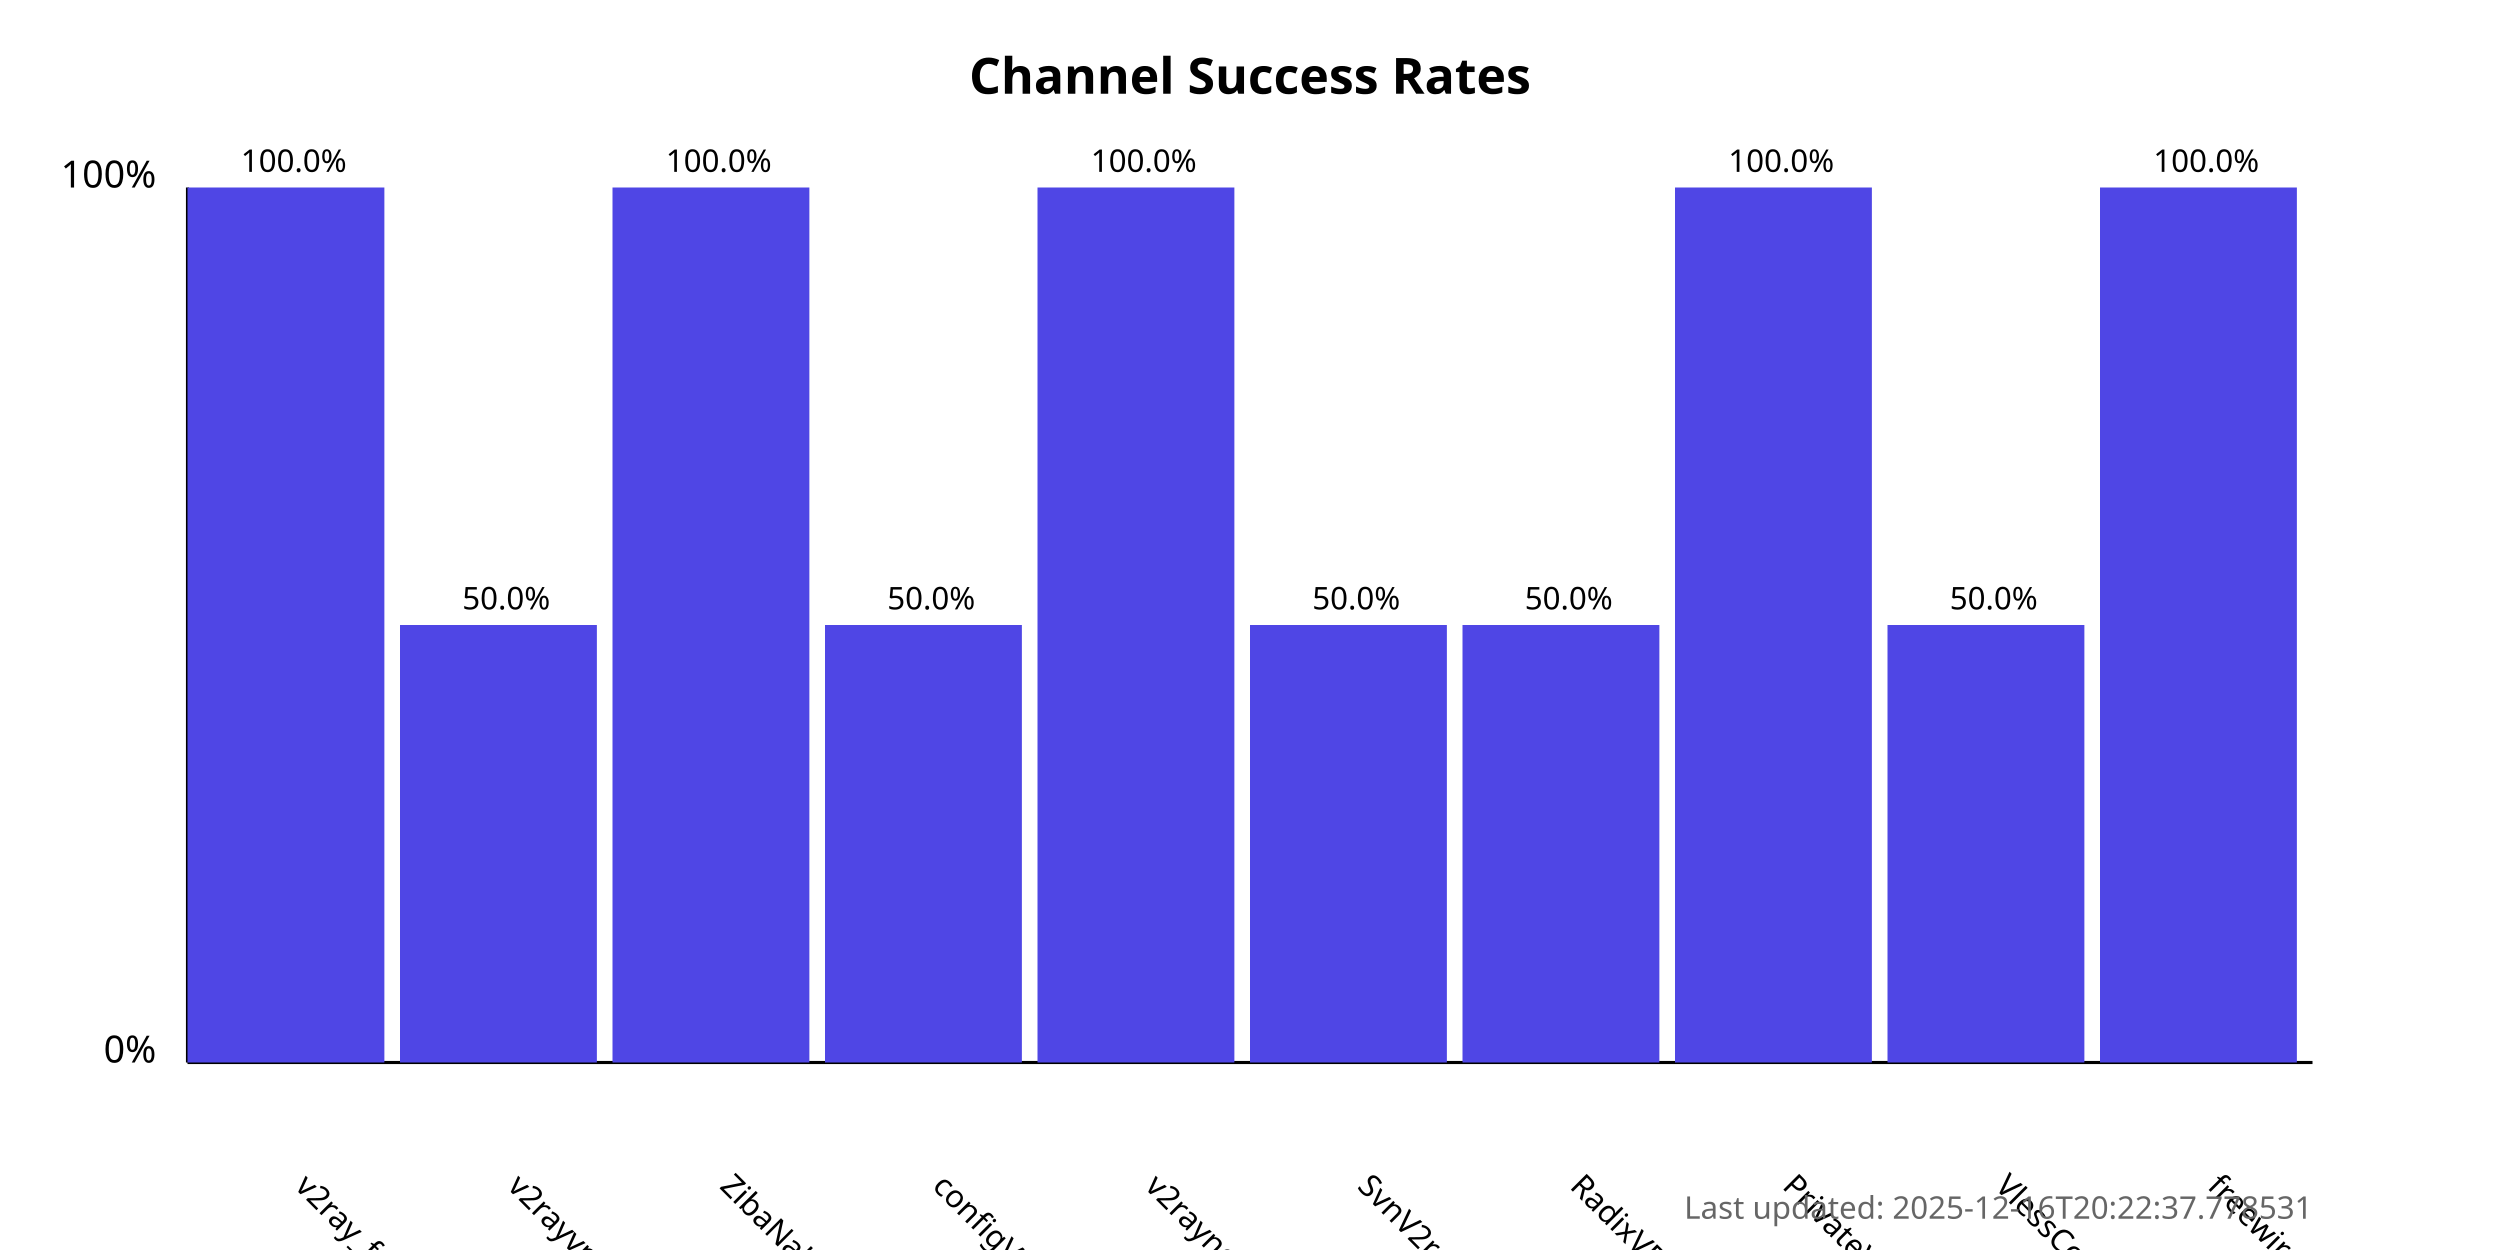
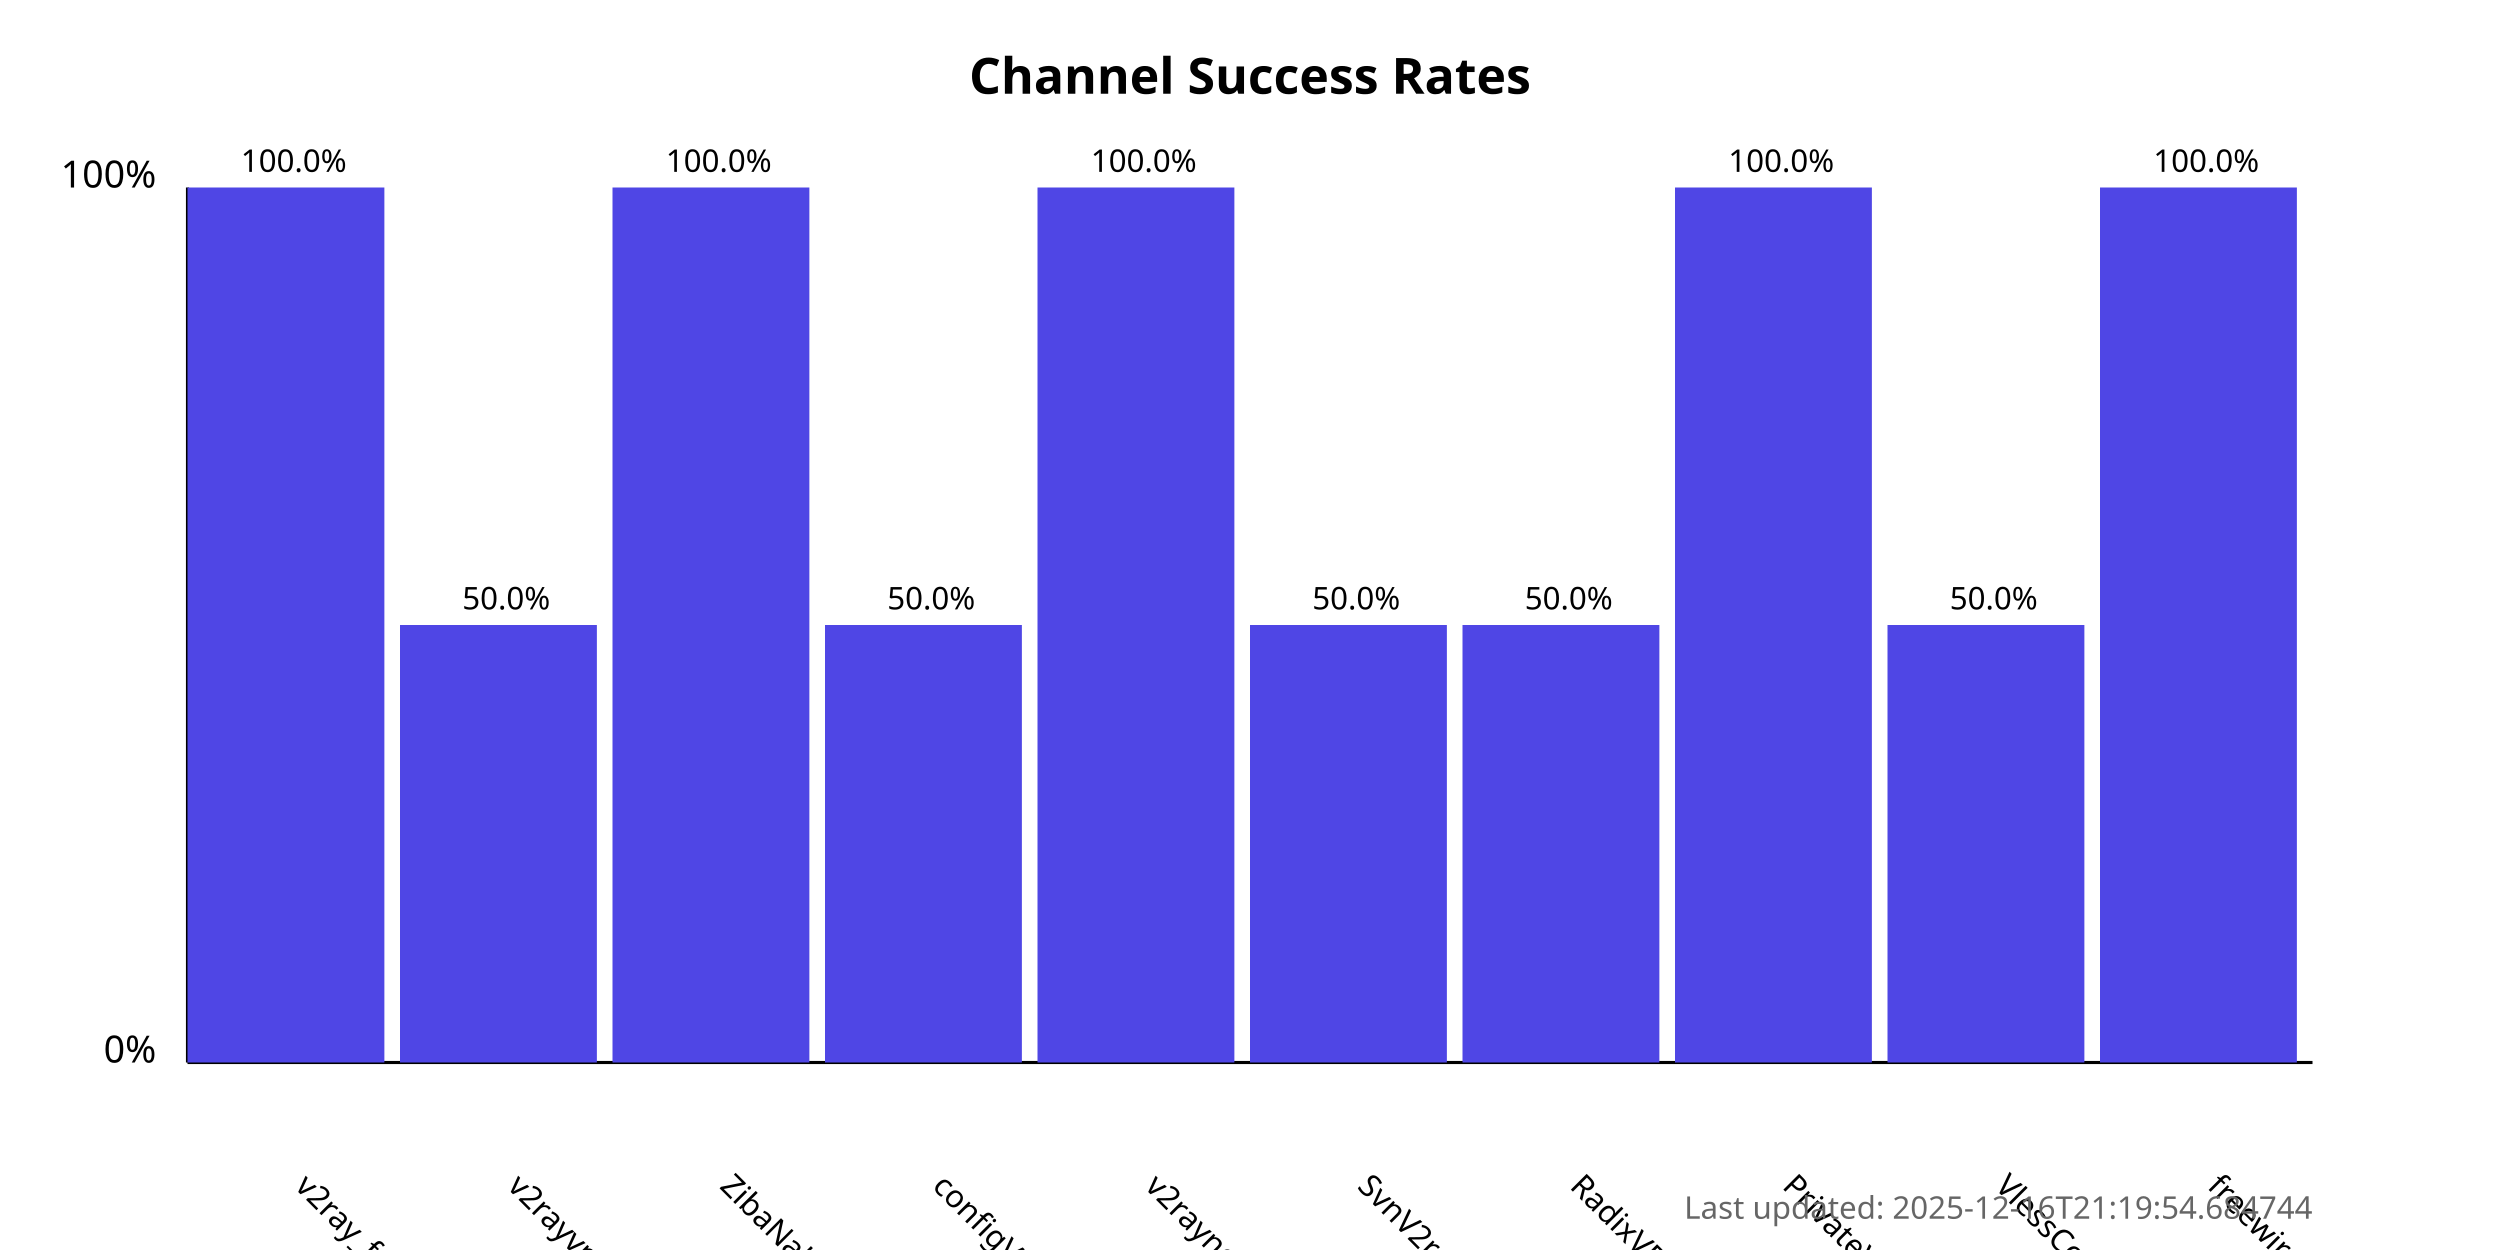
<svg xmlns="http://www.w3.org/2000/svg" width="800" height="400">
  <style>
            .chart-title { font: bold 16px sans-serif; }
            .axis-label { font: 12px sans-serif; }
            .tick-label { font: 10px sans-serif; }
            .bar { fill: #4f46e5; }
            .bar:hover { fill: #6366f1; }
            .timestamp { font: 10px sans-serif; fill: #666; }
        </style>
  <text x="400.0" y="30" text-anchor="middle" class="chart-title">
            Channel Success Rates
        </text>
  <line x1="60" y1="340" x2="60" y2="60" stroke="black" stroke-width="1" />
  <line x1="60" y1="340" x2="740" y2="340" stroke="black" stroke-width="1" />
  <text x="50" y="340" text-anchor="end" class="axis-label">0%</text>
  <text x="50" y="60" text-anchor="end" class="axis-label">100%</text>
  <g>
    <rect x="60" y="60.0" width="63.0" height="280.0" class="bar" />
    <text x="94.0" y="380" transform="rotate(45, 94.0, 380)" text-anchor="start" class="tick-label">
                v2ray_free_conf
            </text>
    <text x="94.0" y="55.0" text-anchor="middle" class="tick-label">
                100.0%
            </text>
  </g>
  <g>
    <rect x="128.0" y="200.0" width="63.0" height="140.0" class="bar" />
    <text x="162.0" y="380" transform="rotate(45, 162.0, 380)" text-anchor="start" class="tick-label">
                v2rayvpno
            </text>
    <text x="162.0" y="195.0" text-anchor="middle" class="tick-label">
                50.0%
            </text>
  </g>
  <g>
    <rect x="196.0" y="60.0" width="63.0" height="280.0" class="bar" />
    <text x="230.0" y="380" transform="rotate(45, 230.0, 380)" text-anchor="start" class="tick-label">
                ZibaNabz
            </text>
    <text x="230.0" y="55.0" text-anchor="middle" class="tick-label">
                100.0%
            </text>
  </g>
  <g>
    <rect x="264.0" y="200.0" width="63.0" height="140.0" class="bar" />
    <text x="298.0" y="380" transform="rotate(45, 298.0, 380)" text-anchor="start" class="tick-label">
                configV2rayForFree
            </text>
    <text x="298.0" y="195.0" text-anchor="middle" class="tick-label">
                50.0%
            </text>
  </g>
  <g>
    <rect x="332.0" y="60.0" width="63.0" height="280.0" class="bar" />
    <text x="366.0" y="380" transform="rotate(45, 366.0, 380)" text-anchor="start" class="tick-label">
                v2rayngvpn
            </text>
    <text x="366.0" y="55.0" text-anchor="middle" class="tick-label">
                100.0%
            </text>
  </g>
  <g>
    <rect x="400.0" y="200.0" width="63.0" height="140.0" class="bar" />
    <text x="434.0" y="380" transform="rotate(45, 434.0, 380)" text-anchor="start" class="tick-label">
                SvnV2ray
            </text>
    <text x="434.0" y="195.0" text-anchor="middle" class="tick-label">
                50.0%
            </text>
  </g>
  <g>
    <rect x="468.0" y="200.0" width="63.0" height="140.0" class="bar" />
    <text x="502.0" y="380" transform="rotate(45, 502.0, 380)" text-anchor="start" class="tick-label">
                RadixVPN
            </text>
    <text x="502.0" y="195.0" text-anchor="middle" class="tick-label">
                50.0%
            </text>
  </g>
  <g>
    <rect x="536.0" y="60.0" width="63.0" height="280.0" class="bar" />
    <text x="570.0" y="380" transform="rotate(45, 570.0, 380)" text-anchor="start" class="tick-label">
                PrivateVPNs
            </text>
    <text x="570.0" y="55.0" text-anchor="middle" class="tick-label">
                100.0%
            </text>
  </g>
  <g>
    <rect x="604.0" y="200.0" width="63.0" height="140.0" class="bar" />
    <text x="638.0" y="380" transform="rotate(45, 638.0, 380)" text-anchor="start" class="tick-label">
                VlessConfig
            </text>
    <text x="638.0" y="195.0" text-anchor="middle" class="tick-label">
                50.0%
            </text>
  </g>
  <g>
    <rect x="672.0" y="60.0" width="63.0" height="280.0" class="bar" />
    <text x="706.0" y="380" transform="rotate(45, 706.0, 380)" text-anchor="start" class="tick-label">
                freewireguard
            </text>
    <text x="706.0" y="55.0" text-anchor="middle" class="tick-label">
                100.0%
            </text>
  </g>
  <text x="740" y="390" text-anchor="end" class="timestamp">
-             Last updated: 2025-12-16T20:22:37.778531
+             Last updated: 2025-12-16T21:19:54.684744
        </text>
</svg>
